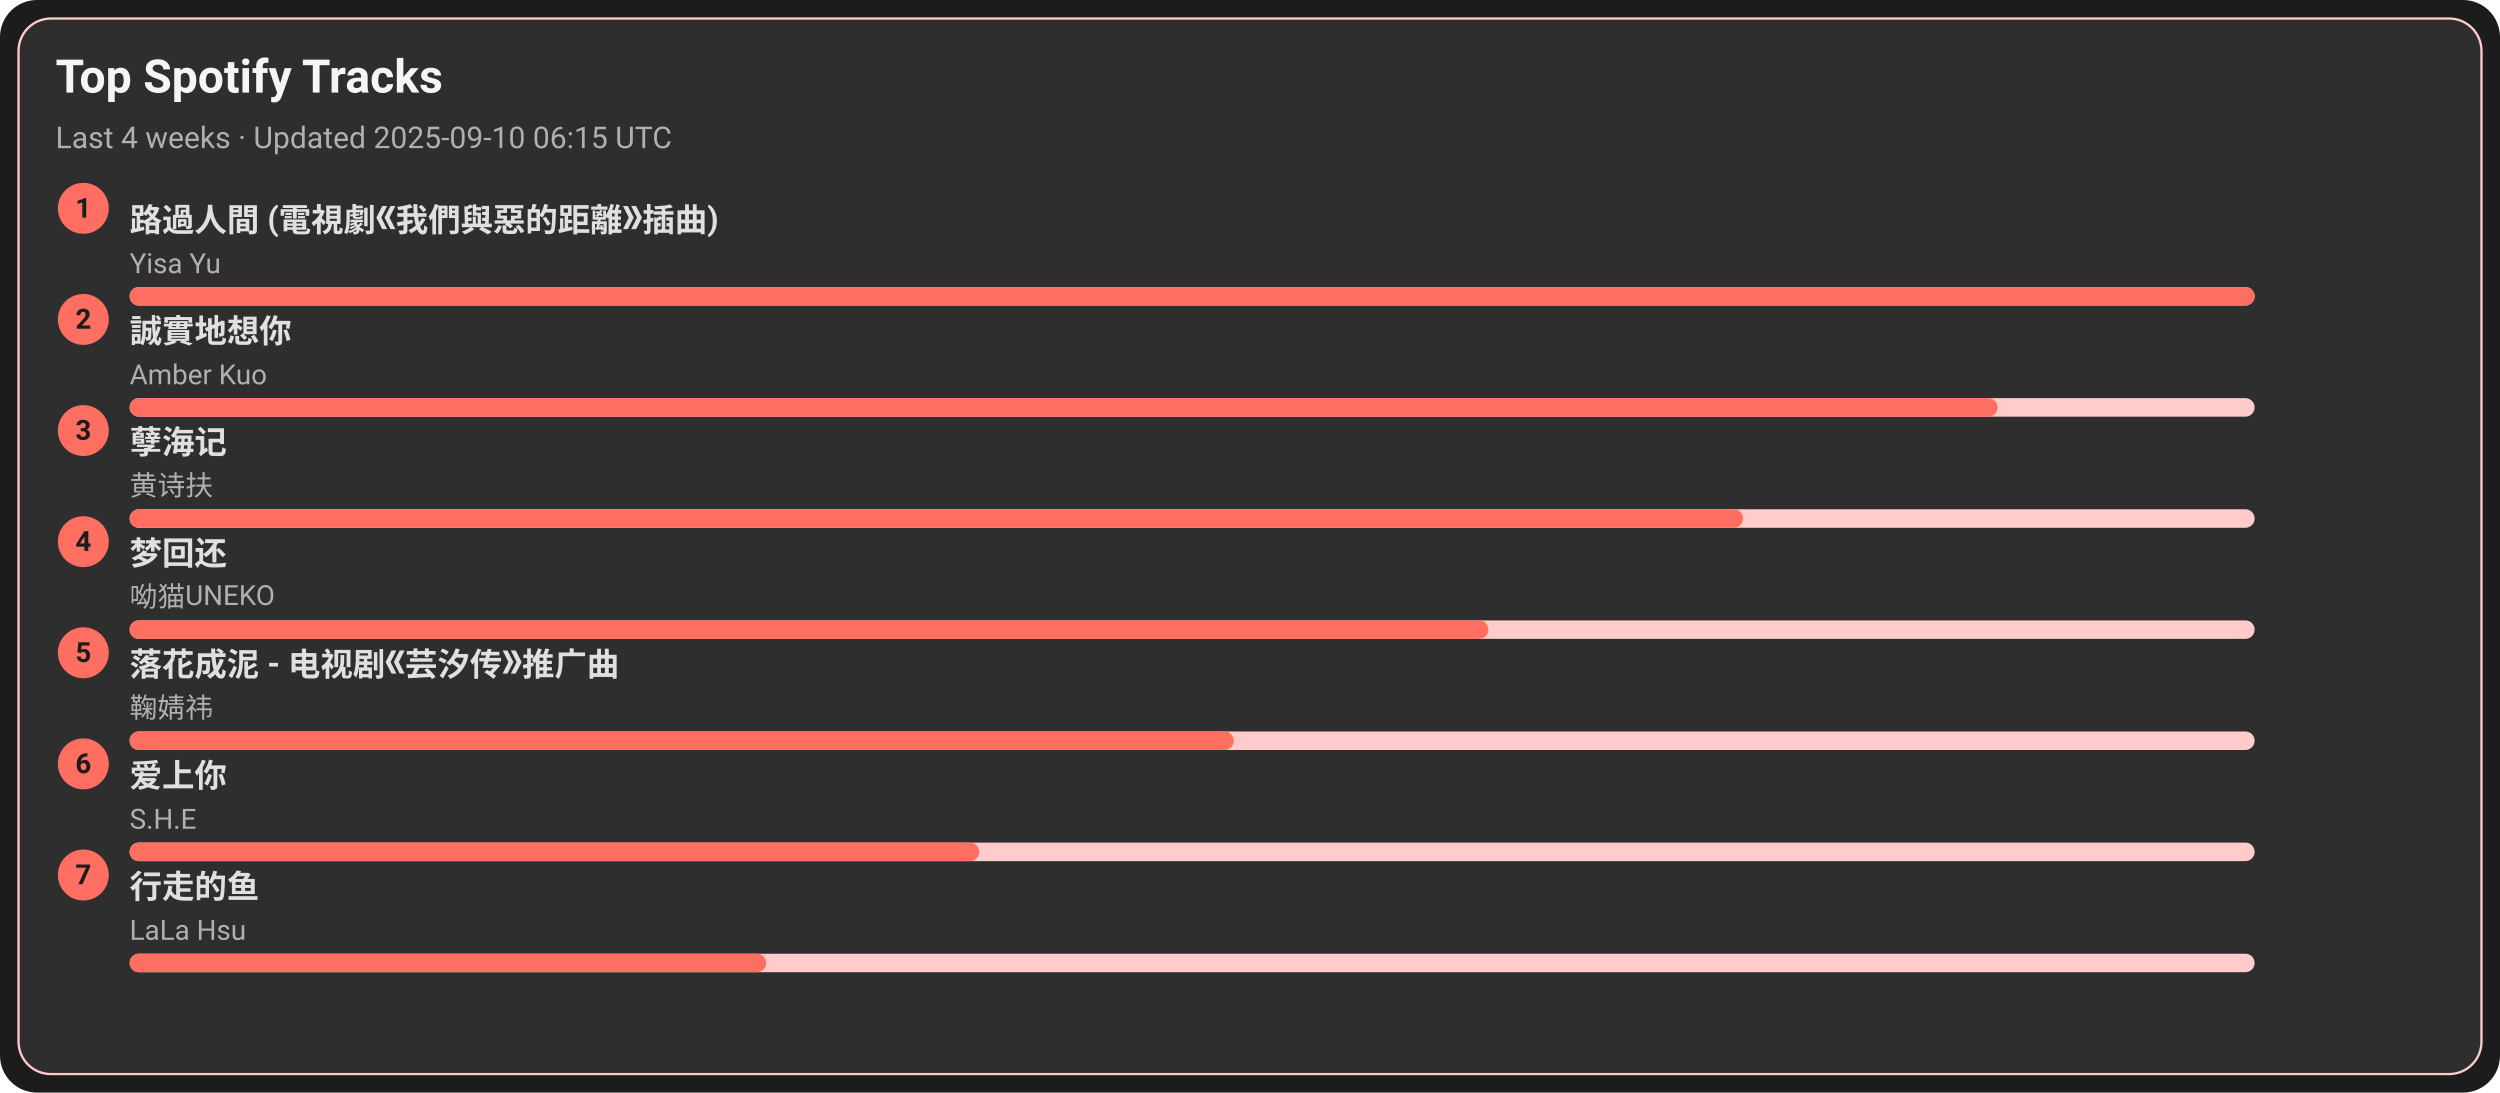
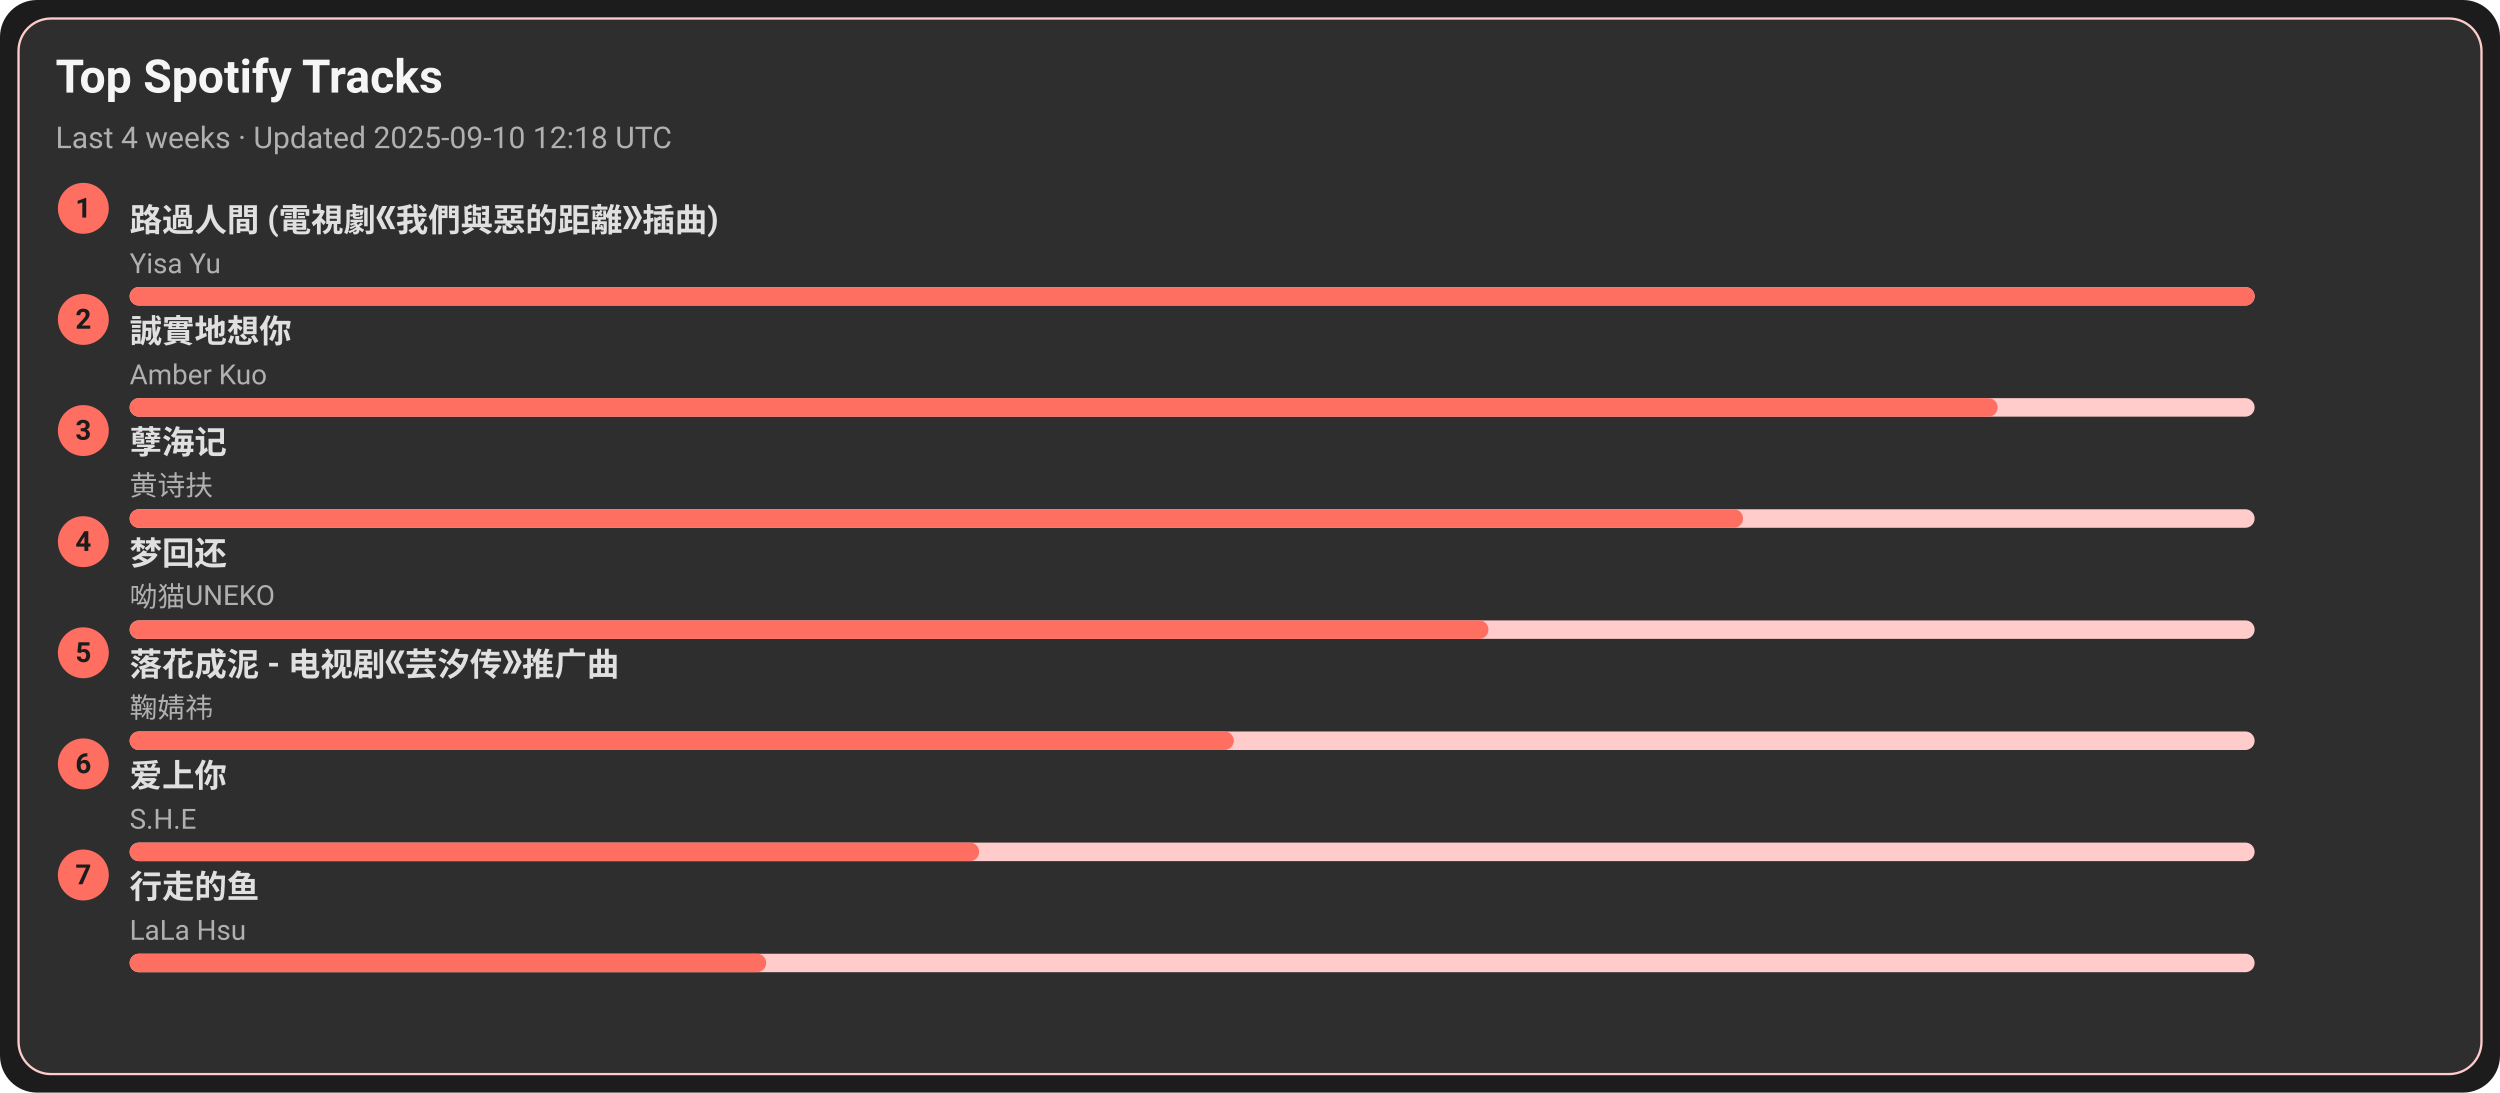
<svg xmlns="http://www.w3.org/2000/svg" width="1080" height="472" viewBox="0 0 1080 472">
  <style>text{font-family:-apple-system,BlinkMacSystemFont,Segoe UI,Roboto,Ubuntu,Helvetica Neue,Arial,Noto Sans,sans-serif}</style>
  <rect width="1080" height="472" rx="16" fill="#1c1c1c" />
  <rect x="8" y="8" width="1064" height="456" rx="14" fill="#2e2e2e" stroke="#ffcccb" />
  <text x="24" y="40" font-size="20" fill="#f5f5f5" font-weight="600">Top Spotify Tracks</text>
-   <text x="24" y="64" font-size="13" fill="#b0b0b0">Last 4 weeks · Updated 2025-09-10 06:15 UTC</text>
+   <text x="24" y="64" font-size="13" fill="#b0b0b0">Last 4 weeks · Updated 2025-09-10 12:18 UTC</text>
  <circle cx="36" cy="90" r="11" fill="#ff6f61" />
  <text x="36" y="94" text-anchor="middle" font-size="12" fill="#1c1c1c" font-weight="700">1</text>
  <a href="https://open.spotify.com/track/1ZSleGniKMWNrWvK5cGALO" target="_blank" rel="noopener noreferrer">
    <text x="56" y="100" font-size="14" fill="#e0e0e0" font-weight="600">路過人間 (電視劇《我們與惡的距離》插曲)</text>
  </a>
  <text x="56" y="118" font-size="12" fill="#b0b0b0">Yisa Yu</text>
  <rect x="56" y="124" width="918" height="8" rx="4" fill="#ffcccb" />
  <rect x="56" y="124" width="918" height="8" rx="4" fill="#ff6f61" />
  <circle cx="36" cy="138" r="11" fill="#ff6f61" />
  <text x="36" y="142" text-anchor="middle" font-size="12" fill="#1c1c1c" font-weight="700">2</text>
  <a href="https://open.spotify.com/track/1SPZzj8QzOwZoAGKXMGLGJ" target="_blank" rel="noopener noreferrer">
    <text x="56" y="148" font-size="14" fill="#e0e0e0" font-weight="600">誠實地想你</text>
  </a>
  <text x="56" y="166" font-size="12" fill="#b0b0b0">Amber Kuo</text>
  <rect x="56" y="172" width="918" height="8" rx="4" fill="#ffcccb" />
  <rect x="56" y="172" width="807" height="8" rx="4" fill="#ff6f61" />
  <circle cx="36" cy="186" r="11" fill="#ff6f61" />
  <text x="36" y="190" text-anchor="middle" font-size="12" fill="#1c1c1c" font-weight="700">3</text>
  <a href="https://open.spotify.com/track/3eIovUMhirNN6btJbpzNqD" target="_blank" rel="noopener noreferrer">
    <text x="56" y="196" font-size="14" fill="#e0e0e0" font-weight="600">孽海记</text>
  </a>
  <text x="56" y="214" font-size="12" fill="#b0b0b0">黄诗扶</text>
  <rect x="56" y="220" width="918" height="8" rx="4" fill="#ffcccb" />
  <rect x="56" y="220" width="697" height="8" rx="4" fill="#ff6f61" />
  <circle cx="36" cy="234" r="11" fill="#ff6f61" />
  <text x="36" y="238" text-anchor="middle" font-size="12" fill="#1c1c1c" font-weight="700">4</text>
  <a href="https://open.spotify.com/track/6jTK3YxlFysC8g0Ye9tbPK" target="_blank" rel="noopener noreferrer">
    <text x="56" y="244" font-size="14" fill="#e0e0e0" font-weight="600">梦回还</text>
  </a>
  <text x="56" y="262" font-size="12" fill="#b0b0b0">呦猫UNEKO</text>
  <rect x="56" y="268" width="918" height="8" rx="4" fill="#ffcccb" />
  <rect x="56" y="268" width="587" height="8" rx="4" fill="#ff6f61" />
  <circle cx="36" cy="282" r="11" fill="#ff6f61" />
  <text x="36" y="286" text-anchor="middle" font-size="12" fill="#1c1c1c" font-weight="700">5</text>
  <a href="https://open.spotify.com/track/3kOZsJz3crGIWWHeoCNa0O" target="_blank" rel="noopener noreferrer">
    <text x="56" y="292" font-size="14" fill="#e0e0e0" font-weight="600">落花成泥 - 电视剧《芸汐传》推广曲</text>
  </a>
  <text x="56" y="310" font-size="12" fill="#b0b0b0">鞠婧祎</text>
  <rect x="56" y="316" width="918" height="8" rx="4" fill="#ffcccb" />
  <rect x="56" y="316" width="477" height="8" rx="4" fill="#ff6f61" />
  <circle cx="36" cy="330" r="11" fill="#ff6f61" />
  <text x="36" y="334" text-anchor="middle" font-size="12" fill="#1c1c1c" font-weight="700">6</text>
  <a href="https://open.spotify.com/track/4hcNpo1rtbzyNswsM5byTf" target="_blank" rel="noopener noreferrer">
    <text x="56" y="340" font-size="14" fill="#e0e0e0" font-weight="600">爱上你</text>
  </a>
  <text x="56" y="358" font-size="12" fill="#b0b0b0">S.H.E</text>
  <rect x="56" y="364" width="918" height="8" rx="4" fill="#ffcccb" />
  <rect x="56" y="364" width="367" height="8" rx="4" fill="#ff6f61" />
  <circle cx="36" cy="378" r="11" fill="#ff6f61" />
  <text x="36" y="382" text-anchor="middle" font-size="12" fill="#1c1c1c" font-weight="700">7</text>
  <a href="https://open.spotify.com/track/5tGyQ1cWTaHBfZSHWr8AZb" target="_blank" rel="noopener noreferrer">
    <text x="56" y="388" font-size="14" fill="#e0e0e0" font-weight="600">行走的鱼</text>
  </a>
  <text x="56" y="406" font-size="12" fill="#b0b0b0">LaLa Hsu</text>
  <rect x="56" y="412" width="918" height="8" rx="4" fill="#ffcccb" />
  <rect x="56" y="412" width="275" height="8" rx="4" fill="#ff6f61" />
</svg>
